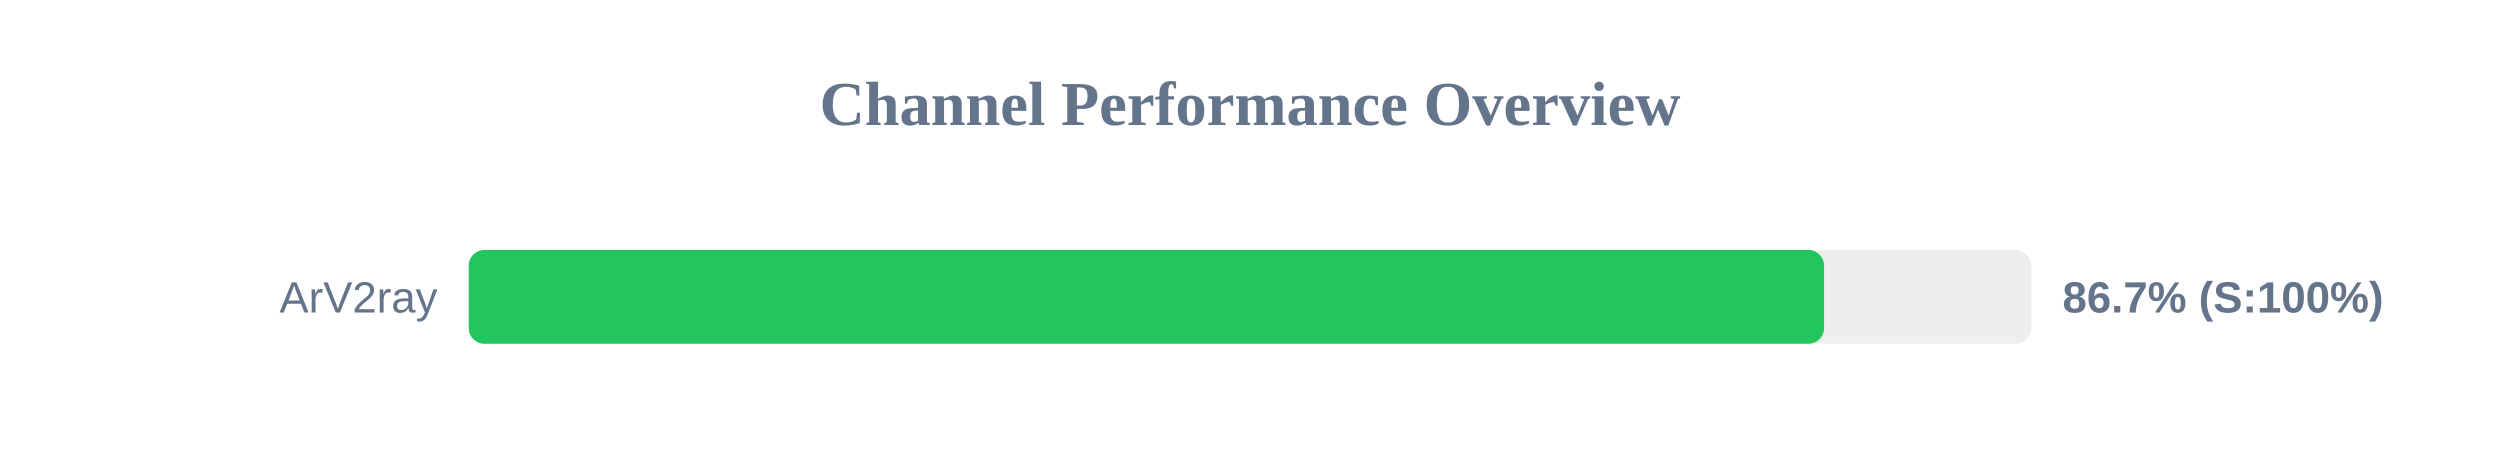
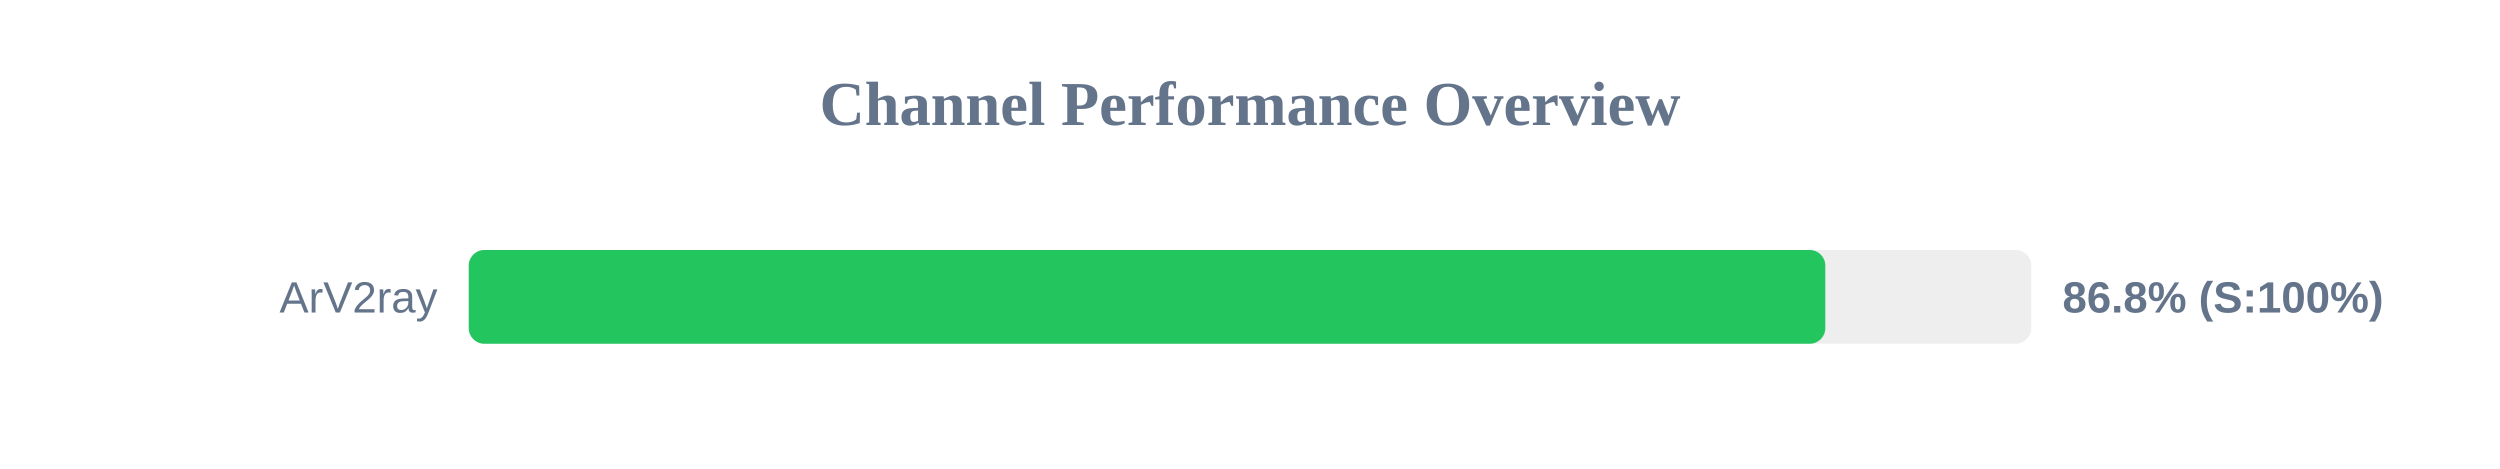
<svg xmlns="http://www.w3.org/2000/svg" width="800" height="150" version="1.1">
  <style>
        .row { font: 14px Arial; fill: #64748b; }
        .score { font: bold 14px Arial; fill: #64748b; }
    </style>
  <text x="400" y="40" text-anchor="middle" font-size="20px" font-weight="bold" fill="#64748b">Channel Performance Overview</text>
  <rect x="150" y="80" width="500" height="30" fill="#eee" rx="5" />
-   <rect x="150" y="80" width="433.7" height="30" fill="#22c55e" rx="5" />
+   <rect x="150" y="80" width="434.1" height="30" fill="#22c55e" rx="5" />
  <text x="140" y="100" text-anchor="end" class="row">ArV2ray</text>
-   <text x="660" y="100" text-anchor="start" class="score">86.7% (S:100%)</text>
+   <text x="660" y="100" text-anchor="start" class="score">86.8% (S:100%)</text>
</svg>
